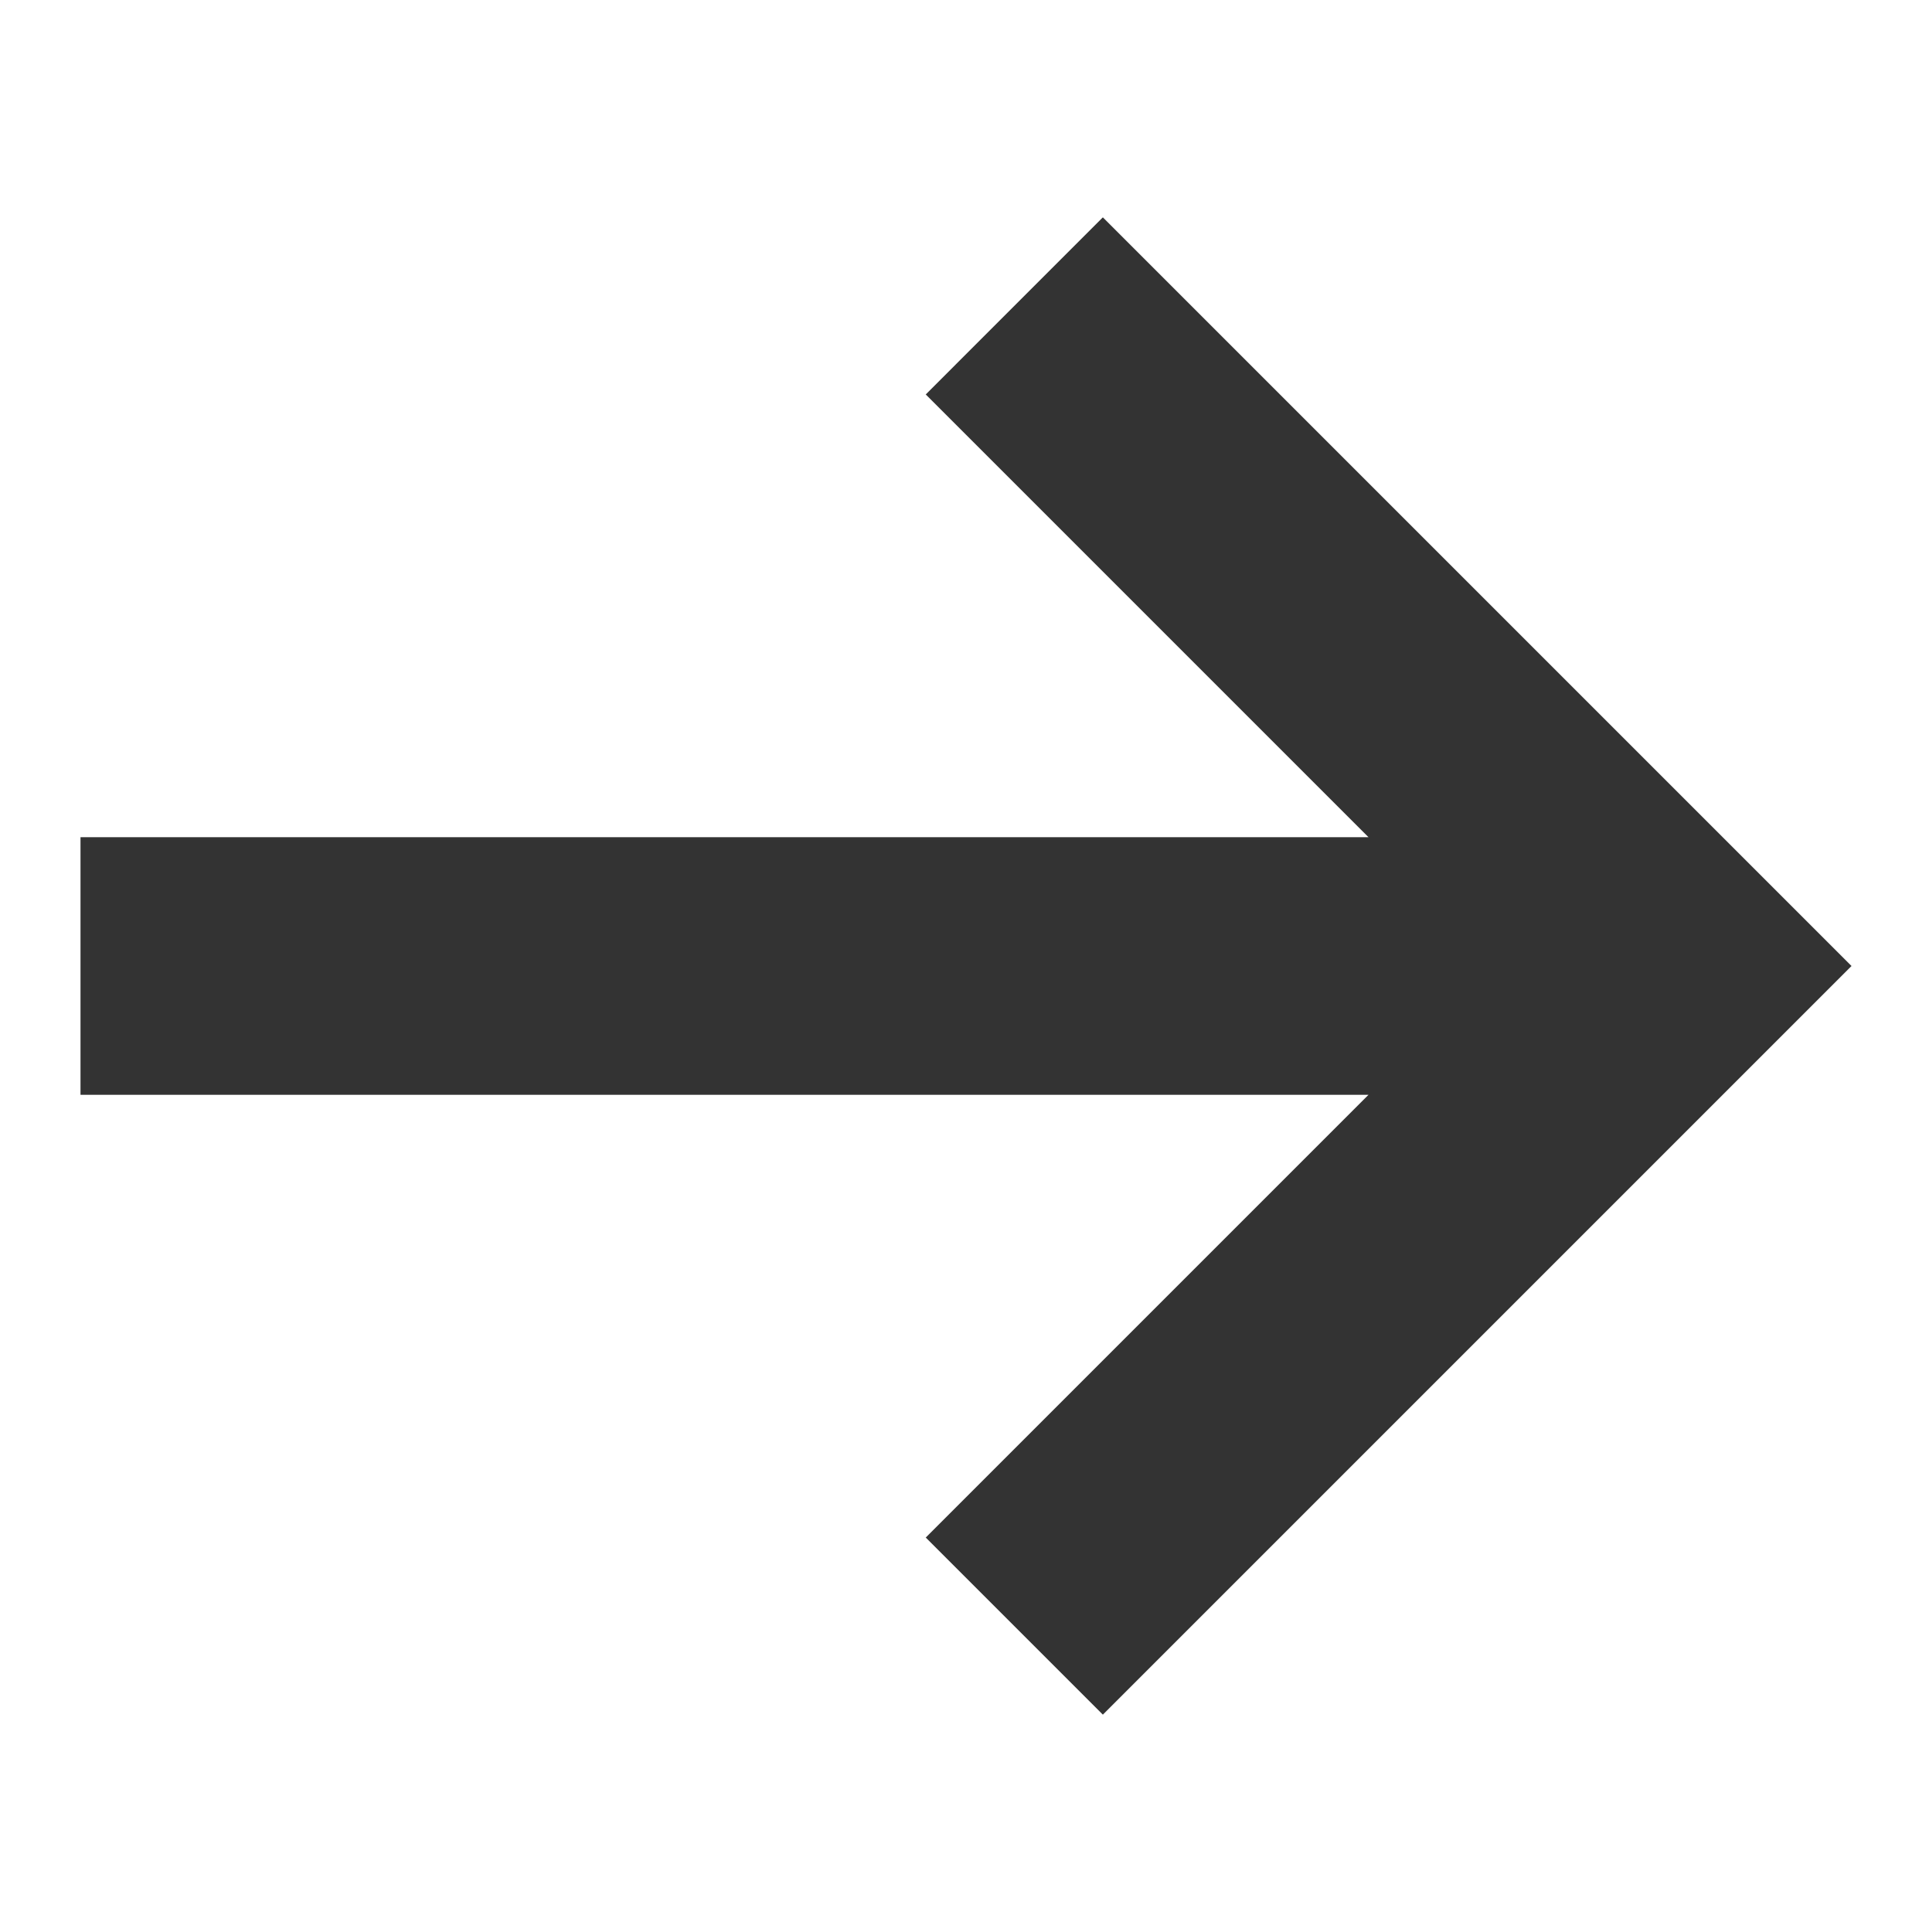
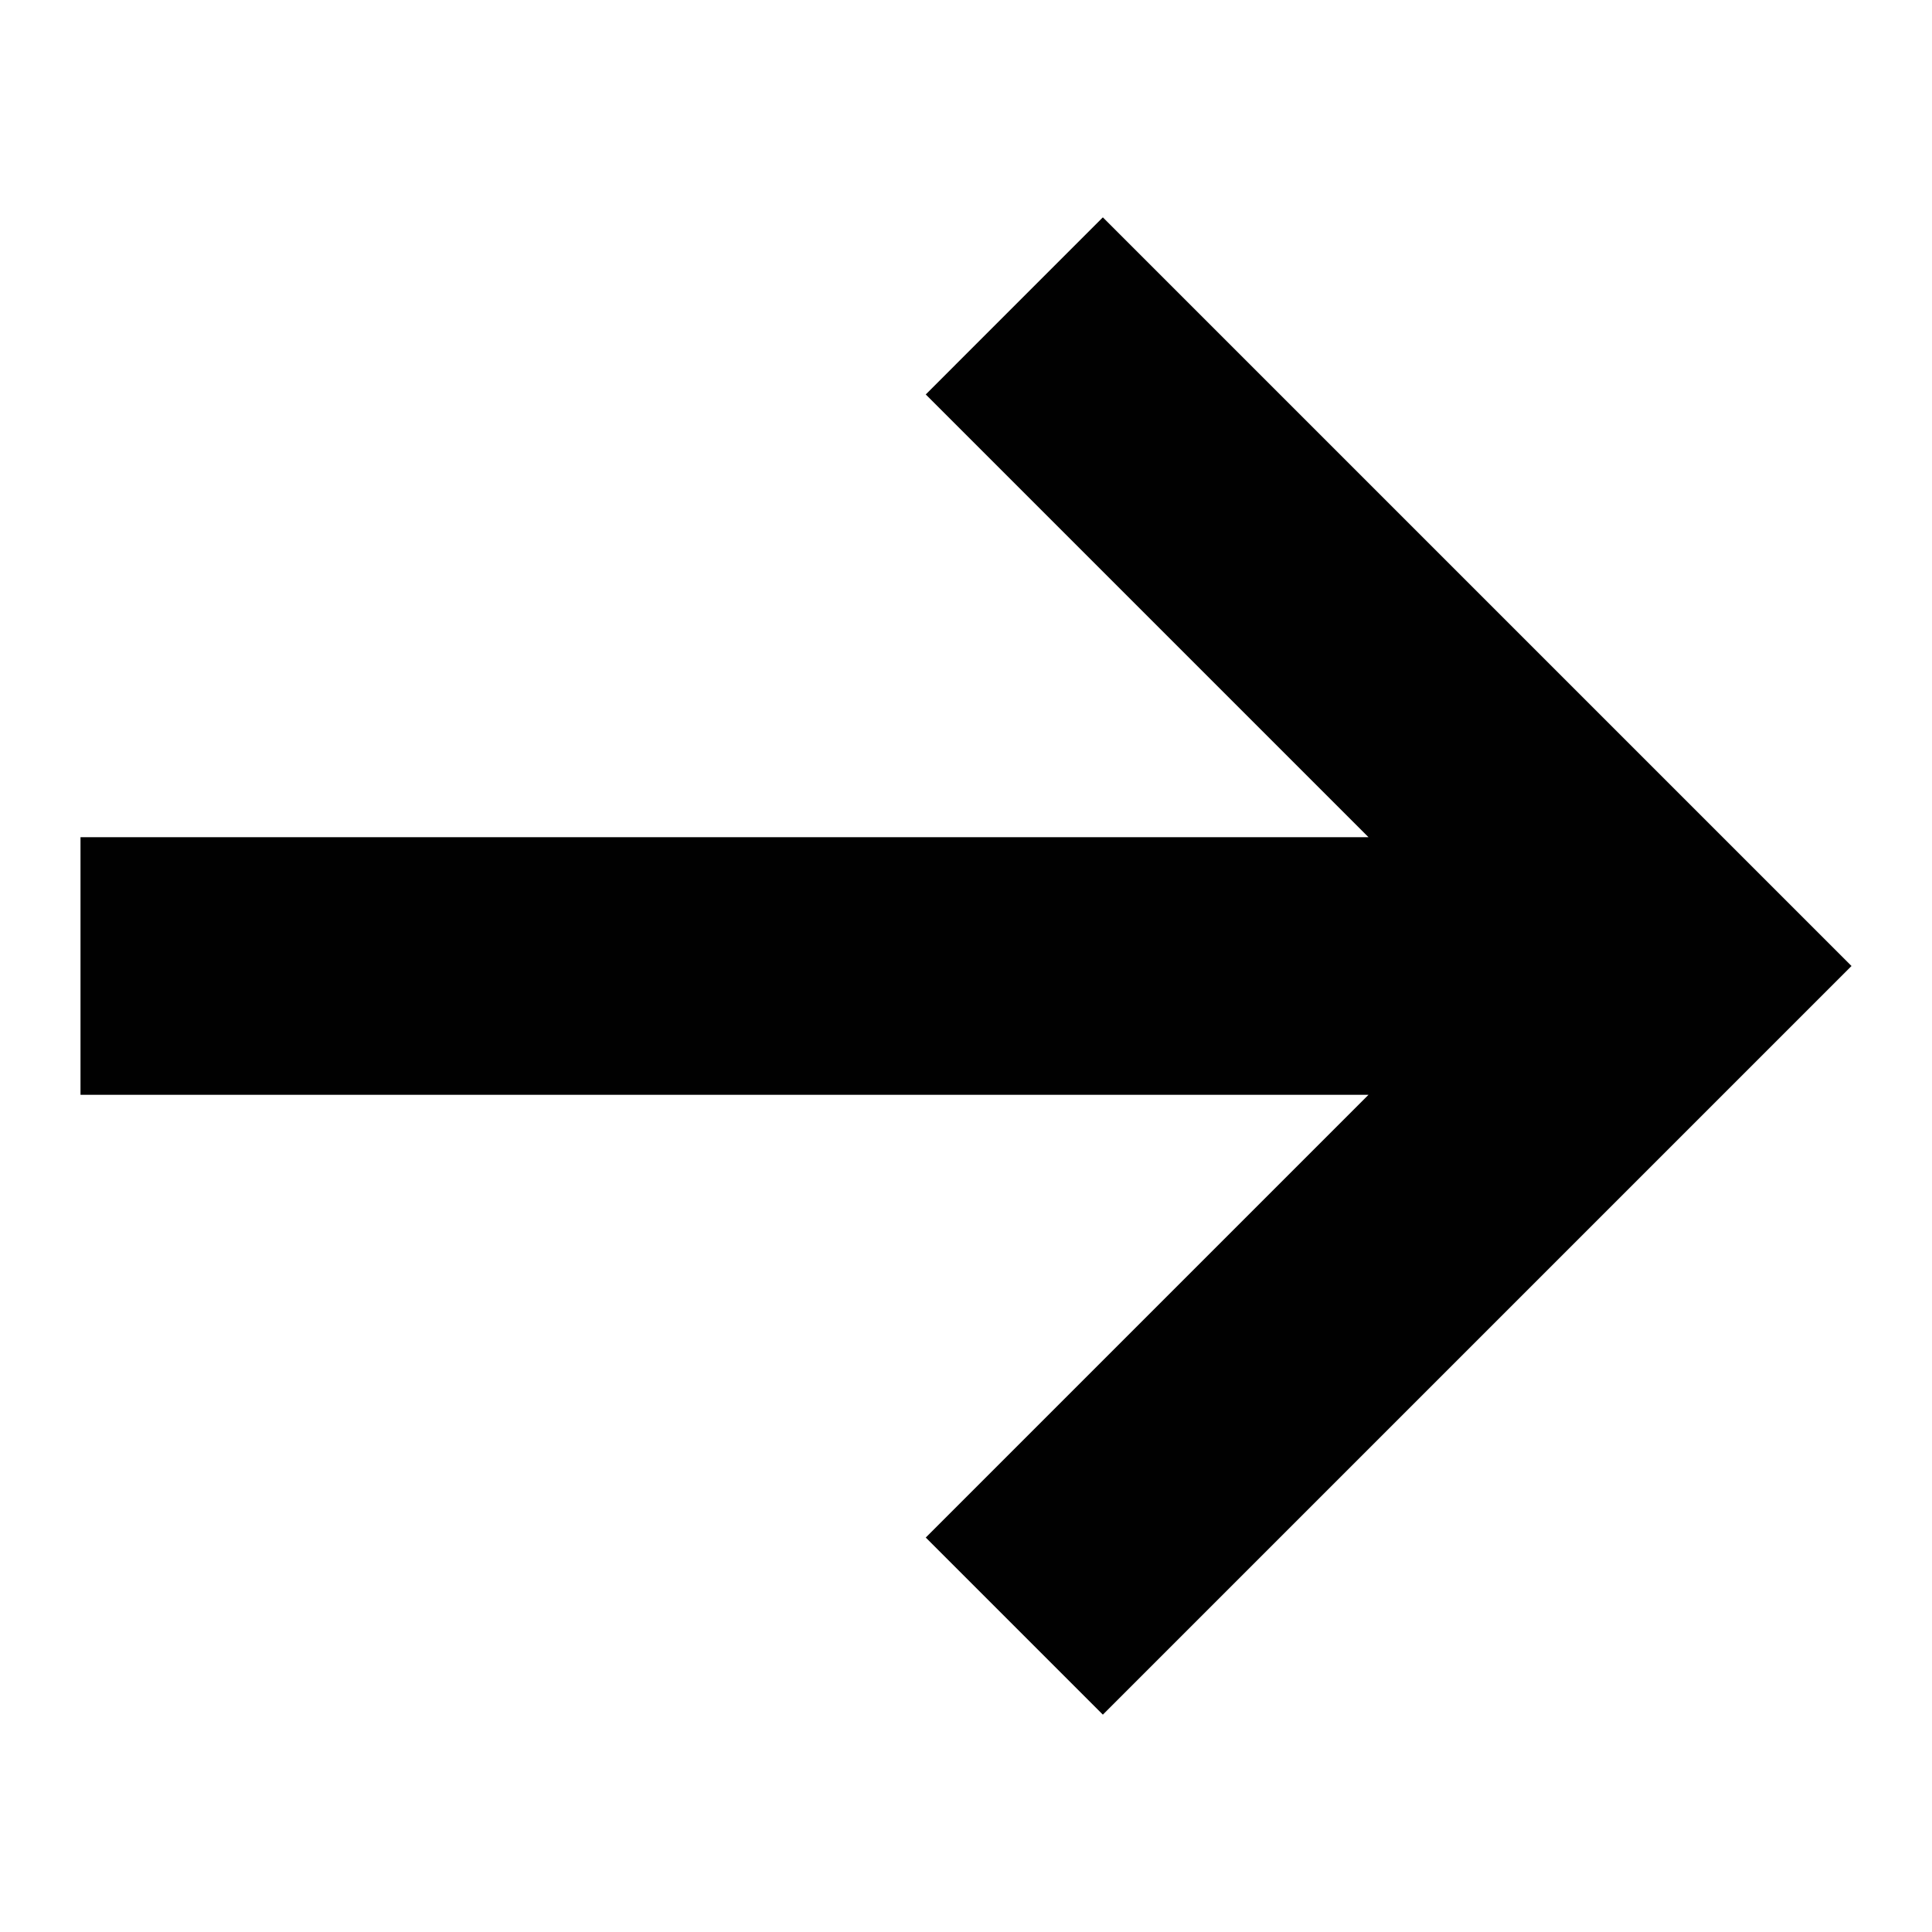
<svg xmlns="http://www.w3.org/2000/svg" enable-background="new 0 0 24 24" viewBox="0 0 24 24">
-   <path d="m1 13.6h16l-5.5 5.5 2.2 2.2 9.3-9.3-9.3-9.3-2.2 2.2 5.5 5.5h-16z" fill="#333" />
+   <path d="m1 13.6h16l-5.5 5.5 2.2 2.2 9.3-9.3-9.3-9.3-2.2 2.2 5.5 5.5h-16z" fill="#010101" />
</svg>
